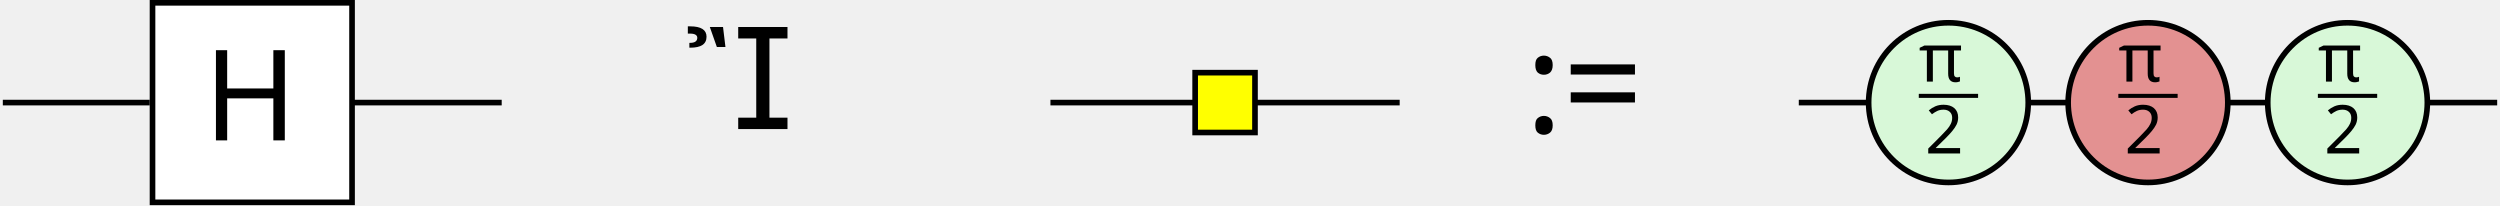
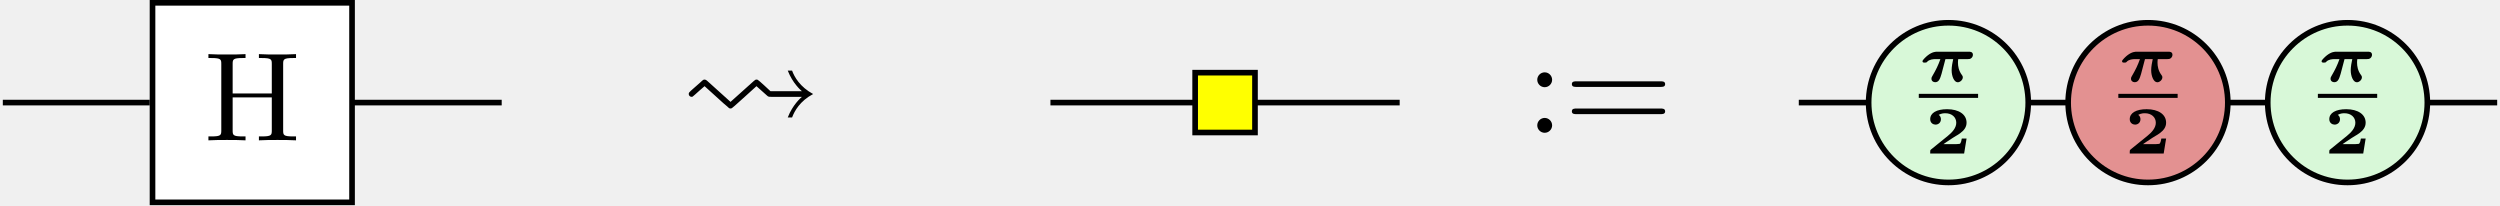
- <svg xmlns="http://www.w3.org/2000/svg" height="14.572pt" version="1.1" viewBox="-71.704 -72.001 177.568 14.572" width="177.568pt">
+ <svg xmlns="http://www.w3.org/2000/svg" xmlns:xlink="http://www.w3.org/1999/xlink" height="14.572pt" version="1.1" viewBox="-71.704 -72.001 177.568 14.572" width="177.568pt">
  <defs>
-     <font horiz-adv-x="0" id="cmmib6">
-       <font-face ascent="750" descent="-250" font-family="cmmib6" units-per-em="1000" />
-       <glyph d="M728 334C746 334 764 334 782 350C793 360 804 377 804 398C804 444 760 444 744 444H276C253 444 204 444 136 392C116 377 55 322 55 303C55 282 73 282 90 282C113 282 114 283 125 295C157 329 211 334 252 334H321C288 242 258 179 202 83C192 66 188 60 188 43C188 9 215 -9 243 -9C300 -9 317 45 338 115L396 334H511C501 288 488 222 488 169C488 81 524 -10 579 -10C613 -10 654 25 654 63C654 80 647 90 639 100C593 162 582 229 582 281C582 307 583 312 586 334H728Z" glyph-name="pi" horiz-adv-x="844" unicode="π" vert-adv-y="844" />
-     </font>
-     <font horiz-adv-x="0" id="cmr10">
-       <font-face ascent="750" descent="-250" font-family="cmr10" units-per-em="1000" />
-       <glyph d="M192 378C192 407 168 431 139 431S86 407 86 378S110 325 139 325S192 349 192 378ZM192 53C192 82 168 106 139 106S86 82 86 53S110 0 139 0S192 24 192 53Z" glyph-name="colon" horiz-adv-x="277" unicode=":" vert-adv-y="277" />
-       <glyph d="M687 327C702 327 721 327 721 347S702 367 688 367H89C75 367 56 367 56 347S75 327 90 327H687ZM688 133C702 133 721 133 721 153S702 173 687 173H90C75 173 56 173 56 153S75 133 89 133H688Z" glyph-name="equal" horiz-adv-x="777" unicode="=" vert-adv-y="777" />
-     </font>
-     <font horiz-adv-x="0" id="cmbx6">
-       <font-face ascent="753" descent="-250" font-family="cmbx6" units-per-em="1000" />
-       <glyph d="M616 222H545C543 210 534 146 512 143C492 139 445 139 411 139H273C283 146 307 162 316 169C483 282 465 260 521 301C576 342 616 389 616 458C616 581 501 658 327 658C171 658 76 603 76 510C76 450 124 429 155 429C193 429 235 455 235 509C235 533 226 559 202 574C242 598 289 598 300 598C400 598 463 537 463 457C463 378 400 312 337 261L90 61C76 50 76 45 76 25V0H580L616 222Z" glyph-name="two" horiz-adv-x="693" unicode="2" vert-adv-y="693" />
-     </font>
-     <font horiz-adv-x="0" id="cmr9">
-       <font-face ascent="750" descent="-250" font-family="cmr9" units-per-em="1000" />
-       <glyph d="M540 371H230V604C230 641 232 652 309 652H332V683C287 680 231 680 185 680S83 680 38 683V652H61C138 652 140 641 140 604V79C140 42 138 31 61 31H38V0C83 3 139 3 185 3S287 3 332 0V31H309C232 31 230 42 230 79V340H540V79C540 42 538 31 461 31H438V0C483 3 539 3 585 3S687 3 732 0V31H709C632 31 630 42 630 79V604C630 641 632 652 709 652H732V683C687 680 631 680 585 680S483 680 438 683V652H461C538 652 540 641 540 604V371Z" glyph-name="H" horiz-adv-x="770" unicode="H" vert-adv-y="770" />
-     </font>
-     <font horiz-adv-x="0" id="msam10">
-       <font-face ascent="1003" descent="-463" font-family="msam10" units-per-em="1000" />
-       <glyph d="M189 342C177 353 171 353 168 353C161 353 159 353 139 334L71 274C59 263 55 259 55 250C55 239 65 230 75 230C81 230 83 230 100 246C121 264 141 284 168 306L305 182C307 181 325 165 330 161C344 147 346 147 353 147S362 147 384 167L463 238L538 306L612 240C623 230 625 230 646 230H862C853 222 796 173 761 83H792C809 129 848 200 942 250C848 301 808 372 792 417H761C796 327 853 278 862 270H638C599 306 588 317 565 337C547 353 545 353 538 353S529 351 518 342C515 340 375 213 353 194L189 342Z" glyph-name="squiggleright" horiz-adv-x="1000" unicode="" vert-adv-y="1000" />
-     </font>
+     <path d="M4.842 -3.327H2.062V-5.416C2.062 -5.747 2.08 -5.846 2.771 -5.846H2.977V-6.124C2.573 -6.097 2.071 -6.097 1.659 -6.097S0.744 -6.097 0.341 -6.124V-5.846H0.547C1.237 -5.846 1.255 -5.747 1.255 -5.416V-0.708C1.255 -0.377 1.237 -0.278 0.547 -0.278H0.341V0C0.744 -0.027 1.246 -0.027 1.659 -0.027S2.573 -0.027 2.977 0V-0.278H2.771C2.08 -0.278 2.062 -0.377 2.062 -0.708V-3.049H4.842V-0.708C4.842 -0.377 4.824 -0.278 4.133 -0.278H3.927V0C4.331 -0.027 4.833 -0.027 5.245 -0.027S6.16 -0.027 6.563 0V-0.278H6.357C5.667 -0.278 5.649 -0.377 5.649 -0.708V-5.416C5.649 -5.747 5.667 -5.846 6.357 -5.846H6.563V-6.124C6.16 -6.097 5.658 -6.097 5.245 -6.097S4.331 -6.097 3.927 -6.124V-5.846H4.133C4.824 -5.846 4.842 -5.747 4.842 -5.416V-3.327Z" id="g2-72" />
+     <path d="M4.352 -1.997C4.459 -1.997 4.567 -1.997 4.674 -2.092C4.74 -2.152 4.806 -2.254 4.806 -2.379C4.806 -2.654 4.543 -2.654 4.447 -2.654H1.65C1.512 -2.654 1.219 -2.654 0.813 -2.343C0.693 -2.254 0.329 -1.925 0.329 -1.811C0.329 -1.686 0.436 -1.686 0.538 -1.686C0.675 -1.686 0.681 -1.692 0.747 -1.763C0.938 -1.967 1.261 -1.997 1.506 -1.997H1.919C1.722 -1.447 1.542 -1.07 1.207 -0.496C1.148 -0.395 1.124 -0.359 1.124 -0.257C1.124 -0.054 1.285 0.054 1.453 0.054C1.793 0.054 1.895 -0.269 2.02 -0.687L2.367 -1.997H3.055C2.995 -1.722 2.917 -1.327 2.917 -1.01C2.917 -0.484 3.132 0.06 3.461 0.06C3.664 0.06 3.909 -0.149 3.909 -0.377C3.909 -0.478 3.868 -0.538 3.82 -0.598C3.545 -0.968 3.479 -1.369 3.479 -1.68C3.479 -1.835 3.485 -1.865 3.503 -1.997H4.352Z" id="g0-25" />
+     <path d="M3.682 -1.327H3.258C3.246 -1.255 3.192 -0.873 3.061 -0.855C2.941 -0.831 2.66 -0.831 2.457 -0.831H1.632C1.692 -0.873 1.835 -0.968 1.889 -1.01C2.887 -1.686 2.78 -1.554 3.114 -1.799C3.443 -2.044 3.682 -2.325 3.682 -2.738C3.682 -3.473 2.995 -3.933 1.955 -3.933C1.022 -3.933 0.454 -3.604 0.454 -3.049C0.454 -2.69 0.741 -2.564 0.927 -2.564C1.154 -2.564 1.405 -2.72 1.405 -3.043C1.405 -3.186 1.351 -3.341 1.207 -3.431C1.447 -3.575 1.728 -3.575 1.793 -3.575C2.391 -3.575 2.768 -3.21 2.768 -2.732C2.768 -2.26 2.391 -1.865 2.014 -1.56L0.538 -0.365C0.454 -0.299 0.454 -0.269 0.454 -0.149V0H3.467L3.682 -1.327Z" id="g1-50" />
+     <path d="M1.883 -3.407C1.763 -3.517 1.704 -3.517 1.674 -3.517C1.604 -3.517 1.584 -3.517 1.385 -3.328L0.707 -2.73C0.588 -2.62 0.548 -2.58 0.548 -2.491C0.548 -2.381 0.648 -2.291 0.747 -2.291C0.807 -2.291 0.827 -2.291 0.996 -2.451C1.205 -2.63 1.405 -2.829 1.674 -3.049L3.039 -1.813C3.059 -1.803 3.238 -1.644 3.288 -1.604C3.427 -1.465 3.447 -1.465 3.517 -1.465S3.606 -1.465 3.826 -1.664L4.613 -2.371L5.36 -3.049L6.097 -2.391C6.207 -2.291 6.227 -2.291 6.436 -2.291H8.588C8.498 -2.212 7.93 -1.724 7.582 -0.827H7.89C8.06 -1.285 8.448 -1.993 9.385 -2.491C8.448 -2.999 8.05 -3.706 7.89 -4.154H7.582C7.93 -3.258 8.498 -2.77 8.588 -2.69H6.356C5.968 -3.049 5.858 -3.158 5.629 -3.357C5.45 -3.517 5.43 -3.517 5.36 -3.517S5.27 -3.497 5.161 -3.407C5.131 -3.387 3.736 -2.122 3.517 -1.933L1.883 -3.407Z" id="g3-32" />
+     <path d="M1.913 -3.766C1.913 -4.055 1.674 -4.294 1.385 -4.294S0.857 -4.055 0.857 -3.766S1.096 -3.238 1.385 -3.238S1.913 -3.477 1.913 -3.766ZM1.913 -0.528C1.913 -0.817 1.674 -1.056 1.385 -1.056S0.857 -0.817 0.857 -0.528S1.096 0 1.385 0S1.913 -0.239 1.913 -0.528Z" id="g4-58" />
+     <path d="M6.844 -3.258C6.994 -3.258 7.183 -3.258 7.183 -3.457S6.994 -3.656 6.854 -3.656H0.887C0.747 -3.656 0.558 -3.656 0.558 -3.457S0.747 -3.258 0.897 -3.258H6.844ZM6.854 -1.325C6.994 -1.325 7.183 -1.325 7.183 -1.524S6.994 -1.724 6.844 -1.724H0.897C0.747 -1.724 0.558 -1.724 0.558 -1.524S0.747 -1.325 0.887 -1.325H6.854Z" id="g4-61" />
  </defs>
-   <style type="text/css">
- text.f0 {font-family:cmmib6;font-size:5.978px}
- text.f1 {font-family:cmbx6;font-size:5.978px}
- text.f2 {font-family:cmr9;font-size:8.966px}
- text.f3 {font-family:msam10;font-size:9.963px}
- text.f4 {font-family:cmr10;font-size:9.963px}
- 
- </style>
  <g id="page1">
    <path d="M-54.918 -64.715H-36.07" fill="none" stroke="#000000" stroke-miterlimit="10.037" stroke-width="0.4" />
    <path d="M-71.504 -64.715H-61.07" fill="none" stroke="#000000" stroke-miterlimit="10.037" stroke-width="0.4" />
    <path d="M2.906 -64.715H27.711" fill="none" stroke="#000000" stroke-miterlimit="10.037" stroke-width="0.4" />
    <path d="M56.059 -64.715H105.664" fill="none" stroke="#000000" stroke-miterlimit="10.037" stroke-width="0.4" />
    <path d="M-50.383 -64.715C-50.383 -66.594 -51.906 -68.117 -53.785 -68.117C-55.664 -68.117 -57.188 -66.594 -57.188 -64.715C-57.188 -62.836 -55.664 -61.312 -53.785 -61.312C-51.906 -61.312 -50.383 -62.836 -50.383 -64.715Z" fill="#d8f8d8" />
    <path d="M-50.383 -64.715C-50.383 -66.594 -51.906 -68.117 -53.785 -68.117C-55.664 -68.117 -57.188 -66.594 -57.188 -64.715C-57.188 -62.836 -55.664 -61.312 -53.785 -61.312C-51.906 -61.312 -50.383 -62.836 -50.383 -64.715Z" fill="none" stroke="#000000" stroke-miterlimit="10.037" stroke-width="0.4" />
    <path d="M-60.871 -57.629H-46.699V-71.801H-60.871Z" fill="#ffffff" />
    <path d="M-60.871 -57.629H-46.699V-71.801H-60.871Z" fill="none" stroke="#000000" stroke-miterlimit="10.037" stroke-width="0.4" />
-     <text class="f2" transform="matrix(1 0 0 1 -45.9753 2.6809)" x="-11.266" y="-64.714">H</text>
-     <text class="f3" transform="matrix(1 0 0 1 -12.0681 1.8823)" x="-11.266" y="-64.714"></text>
+     <g transform="matrix(1 0 0 1 -45.9753 2.6809)">
+       <use x="-11.266" xlink:href="#g2-72" y="-64.714" />
+     </g>
+     <g transform="matrix(1 0 0 1 -12.0681 1.8823)">
+       <use x="-11.266" xlink:href="#g3-32" y="-64.714" />
+     </g>
    <path d="M13.184 -62.59H17.434V-66.84H13.184Z" fill="#ffff00" />
    <path d="M13.184 -62.59H17.434V-66.84H13.184Z" fill="none" stroke="#000000" stroke-miterlimit="10.037" stroke-width="0.4" />
-     <text class="f4" transform="matrix(1 0 0 1 47.8921 2.1447)" x="-11.266" y="-64.714">:=</text>
+     <g transform="matrix(1 0 0 1 47.8921 2.1447)">
+       <use x="-11.266" xlink:href="#g4-58" y="-64.714" />
+       <use x="-8.509" xlink:href="#g4-61" y="-64.714" />
+     </g>
    <path d="M66.688 -70.383V-70.383C63.559 -70.383 61.02 -67.844 61.02 -64.715V-64.715C61.02 -61.582 63.559 -59.043 66.688 -59.043V-59.043C69.82 -59.043 72.356 -61.582 72.356 -64.715V-64.715C72.356 -67.844 69.82 -70.383 66.688 -70.383Z" fill="#d8f8d8" />
    <path d="M66.688 -70.383V-70.383C63.559 -70.383 61.02 -67.844 61.02 -64.715V-64.715C61.02 -61.582 63.559 -59.043 66.688 -59.043V-59.043C69.82 -59.043 72.356 -61.582 72.356 -64.715V-64.715C72.356 -67.844 69.82 -70.383 66.688 -70.383Z" fill="none" stroke="#000000" stroke-miterlimit="10.037" stroke-width="0.4" />
-     <text class="f0" transform="matrix(0.8 0 0 0.8 72.6376 -11.827)" x="-10.07" y="-67.973">π</text>
+     <g transform="matrix(0.8 0 0 0.8 72.6376 -11.827)">
+       <use x="-10.07" xlink:href="#g0-25" y="-67.973" />
+       <use x="-9.51" xlink:href="#g1-50" y="-61.589" />
+     </g>
    <rect height="0.359" transform="matrix(0.8 0 0 0.8 72.6376 -11.827)" width="5.266" x="-10.07" y="-66.886" />
-     <text class="f1" transform="matrix(0.8 0 0 0.8 72.6376 -11.827)" x="-9.51" y="-61.589">2</text>
    <path d="M80.863 -70.383V-70.383C77.731 -70.383 75.191 -67.844 75.191 -64.715V-64.715C75.191 -61.582 77.731 -59.043 80.863 -59.043V-59.043C83.992 -59.043 86.531 -61.582 86.531 -64.715V-64.715C86.531 -67.844 83.992 -70.383 80.863 -70.383Z" fill="#e39191" />
    <path d="M80.863 -70.383V-70.383C77.731 -70.383 75.191 -67.844 75.191 -64.715V-64.715C75.191 -61.582 77.731 -59.043 80.863 -59.043V-59.043C83.992 -59.043 86.531 -61.582 86.531 -64.715V-64.715C86.531 -67.844 83.992 -70.383 80.863 -70.383Z" fill="none" stroke="#000000" stroke-miterlimit="10.037" stroke-width="0.4" />
-     <text class="f0" transform="matrix(0.8 0 0 0.8 86.811 -11.827)" x="-10.07" y="-67.973">π</text>
+     <g transform="matrix(0.8 0 0 0.8 86.811 -11.827)">
+       <use x="-10.07" xlink:href="#g0-25" y="-67.973" />
+       <use x="-9.51" xlink:href="#g1-50" y="-61.589" />
+     </g>
    <rect height="0.359" transform="matrix(0.8 0 0 0.8 86.811 -11.827)" width="5.266" x="-10.07" y="-66.886" />
-     <text class="f1" transform="matrix(0.8 0 0 0.8 86.811 -11.827)" x="-9.51" y="-61.589">2</text>
    <path d="M95.035 -70.383V-70.383C91.902 -70.383 89.367 -67.844 89.367 -64.715V-64.715C89.367 -61.582 91.902 -59.043 95.035 -59.043V-59.043C98.164 -59.043 100.703 -61.582 100.703 -64.715V-64.715C100.703 -67.844 98.164 -70.383 95.035 -70.383Z" fill="#d8f8d8" />
    <path d="M95.035 -70.383V-70.383C91.902 -70.383 89.367 -67.844 89.367 -64.715V-64.715C89.367 -61.582 91.902 -59.043 95.035 -59.043V-59.043C98.164 -59.043 100.703 -61.582 100.703 -64.715V-64.715C100.703 -67.844 98.164 -70.383 95.035 -70.383Z" fill="none" stroke="#000000" stroke-miterlimit="10.037" stroke-width="0.4" />
-     <text class="f0" transform="matrix(0.8 0 0 0.8 100.984 -11.827)" x="-10.07" y="-67.973">π</text>
+     <g transform="matrix(0.8 0 0 0.8 100.984 -11.827)">
+       <use x="-10.07" xlink:href="#g0-25" y="-67.973" />
+       <use x="-9.51" xlink:href="#g1-50" y="-61.589" />
+     </g>
    <rect height="0.359" transform="matrix(0.8 0 0 0.8 100.984 -11.827)" width="5.266" x="-10.07" y="-66.886" />
-     <text class="f1" transform="matrix(0.8 0 0 0.8 100.984 -11.827)" x="-9.51" y="-61.589">2</text>
  </g>
</svg>
